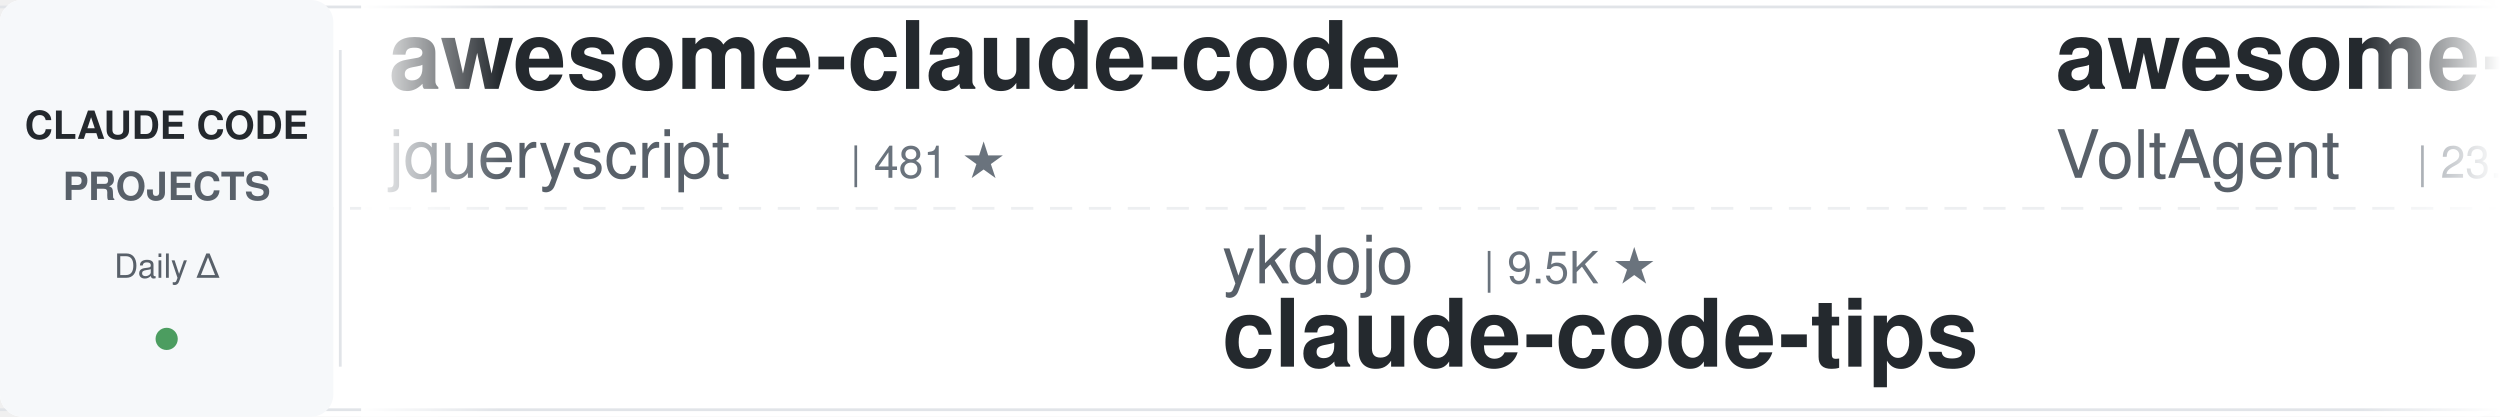
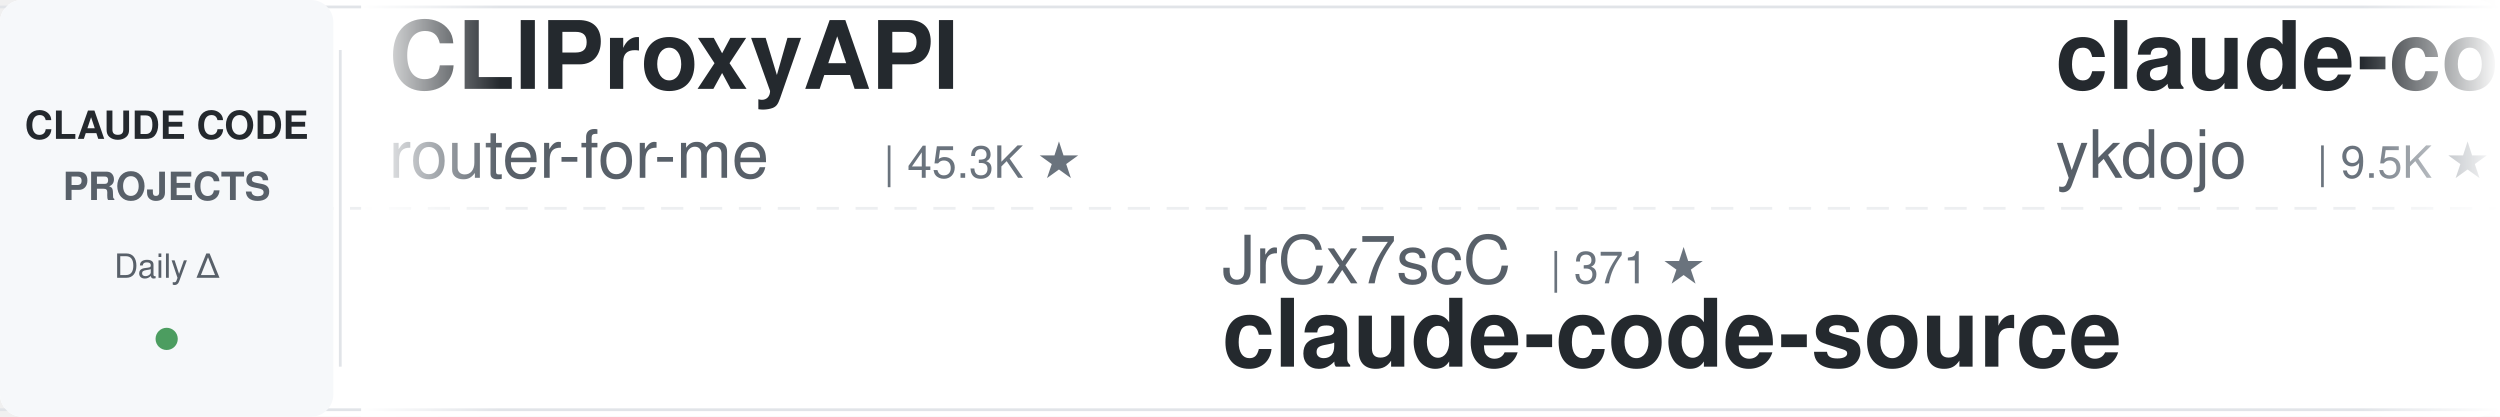
<svg xmlns="http://www.w3.org/2000/svg" width="900" height="150">
  <defs>
    <linearGradient id="leftFade" x1="0%" y1="0%" x2="100%" y2="0%">
      <stop offset="0%" style="stop-color:#ffffff;stop-opacity:1" />
      <stop offset="100%" style="stop-color:#ffffff;stop-opacity:0" />
    </linearGradient>
    <linearGradient id="rightFade" x1="0%" y1="0%" x2="100%" y2="0%">
      <stop offset="0%" style="stop-color:#ffffff;stop-opacity:0" />
      <stop offset="100%" style="stop-color:#ffffff;stop-opacity:1" />
    </linearGradient>
  </defs>
  <rect width="900" height="150" fill="#ffffff" rx="8" />
  <rect x="0" y="2" width="900" height="1" fill="#e1e4e8" />
  <rect x="0" y="147" width="900" height="1" fill="#e1e4e8" />
  <line x1="0" y1="75" x2="900" y2="75" stroke="#e1e4e8" stroke-width="1" stroke-dasharray="8 6" opacity="0.6" />
  <rect x="0" y="0" width="120" height="150" fill="#f6f8fa" rx="8" />
  <text x="60" y="50" font-family="-apple-system, BlinkMacSystemFont, 'Segoe UI', Helvetica, Arial, sans-serif" font-size="14" font-weight="600" fill="#24292e" text-anchor="middle">CLAUDE CODE</text>
  <text x="60" y="72" font-family="-apple-system, BlinkMacSystemFont, 'Segoe UI', Helvetica, Arial, sans-serif" font-size="14" font-weight="600" fill="#586069" text-anchor="middle">PROJECTS</text>
  <text x="60" y="100" font-family="-apple-system, BlinkMacSystemFont, 'Segoe UI', Helvetica, Arial, sans-serif" font-size="12" font-weight="500" fill="#586069" text-anchor="middle">Daily Δ</text>
  <circle cx="60" cy="122" r="4" fill="#22863a" opacity="0.8" />
  <rect x="122" y="18" width="1" height="114" fill="#e1e4e8" />
  <clipPath id="tickerClip">
    <rect x="130" y="0" width="770" height="150" />
  </clipPath>
  <g clip-path="url(#tickerClip)">
    <g id="tickerItems">
      <animateTransform attributeName="transform" attributeType="XML" type="translate" from="0 0" to="-3000 0" dur="54s" repeatCount="indefinite" />
      <g transform="translate(0, 0)">
-         <text x="140" y="32" font-family="-apple-system, BlinkMacSystemFont, 'Segoe UI', Helvetica, Arial, sans-serif" font-size="34" font-weight="600" fill="#24292e">awesome-claude-code</text>
-         <text x="140" y="64" font-family="-apple-system, BlinkMacSystemFont, 'Segoe UI', Helvetica, Arial, sans-serif" font-size="24" font-weight="400" fill="#586069">jqueryscript</text>
-         <text x="306" y="64" font-family="-apple-system, BlinkMacSystemFont, 'Segoe UI', Helvetica, Arial, sans-serif" font-size="16" font-weight="500" fill="#6a737d">| 481 ★</text>
+         <text x="140" y="32" font-family="-apple-system, BlinkMacSystemFont, 'Segoe UI', Helvetica, Arial, sans-serif" font-size="34" font-weight="600" fill="#24292e">CLIProxyAPI</text>
+         <text x="140" y="64" font-family="-apple-system, BlinkMacSystemFont, 'Segoe UI', Helvetica, Arial, sans-serif" font-size="24" font-weight="400" fill="#586069">router-for-me</text>
+         <text x="318" y="64" font-family="-apple-system, BlinkMacSystemFont, 'Segoe UI', Helvetica, Arial, sans-serif" font-size="16" font-weight="500" fill="#6a737d">| 45.3K ★</text>
      </g>
      <g transform="translate(300, 0)">
-         <text x="140" y="102" font-family="-apple-system, BlinkMacSystemFont, 'Segoe UI', Helvetica, Arial, sans-serif" font-size="24" font-weight="400" fill="#586069">ykdojo</text>
-         <text x="234" y="102" font-family="-apple-system, BlinkMacSystemFont, 'Segoe UI', Helvetica, Arial, sans-serif" font-size="16" font-weight="500" fill="#6a737d">| 9.5K ★</text>
-         <text x="140" y="132" font-family="-apple-system, BlinkMacSystemFont, 'Segoe UI', Helvetica, Arial, sans-serif" font-size="34" font-weight="600" fill="#24292e">claude-code-tips</text>
+         <text x="140" y="102" font-family="-apple-system, BlinkMacSystemFont, 'Segoe UI', Helvetica, Arial, sans-serif" font-size="24" font-weight="400" fill="#586069">JrCx7scC</text>
+         <text x="258" y="102" font-family="-apple-system, BlinkMacSystemFont, 'Segoe UI', Helvetica, Arial, sans-serif" font-size="16" font-weight="500" fill="#6a737d">| 371 ★</text>
+         <text x="140" y="132" font-family="-apple-system, BlinkMacSystemFont, 'Segoe UI', Helvetica, Arial, sans-serif" font-size="34" font-weight="600" fill="#24292e">claude-code-source</text>
      </g>
      <g transform="translate(600, 0)">
-         <text x="140" y="32" font-family="-apple-system, BlinkMacSystemFont, 'Segoe UI', Helvetica, Arial, sans-serif" font-size="34" font-weight="600" fill="#24292e">awesome-claude-code-suba...</text>
-         <text x="140" y="64" font-family="-apple-system, BlinkMacSystemFont, 'Segoe UI', Helvetica, Arial, sans-serif" font-size="24" font-weight="400" fill="#586069">VoltAgent</text>
-         <text x="270" y="64" font-family="-apple-system, BlinkMacSystemFont, 'Segoe UI', Helvetica, Arial, sans-serif" font-size="16" font-weight="500" fill="#6a737d">| 23.8K ★</text>
+         <text x="140" y="32" font-family="-apple-system, BlinkMacSystemFont, 'Segoe UI', Helvetica, Arial, sans-serif" font-size="34" font-weight="600" fill="#24292e">claude-code-tips</text>
+         <text x="140" y="64" font-family="-apple-system, BlinkMacSystemFont, 'Segoe UI', Helvetica, Arial, sans-serif" font-size="24" font-weight="400" fill="#586069">ykdojo</text>
+         <text x="234" y="64" font-family="-apple-system, BlinkMacSystemFont, 'Segoe UI', Helvetica, Arial, sans-serif" font-size="16" font-weight="500" fill="#6a737d">| 9.5K ★</text>
      </g>
      <g transform="translate(900, 0)">
-         <text x="140" y="102" font-family="-apple-system, BlinkMacSystemFont, 'Segoe UI', Helvetica, Arial, sans-serif" font-size="24" font-weight="400" fill="#586069">1rgs</text>
-         <text x="210" y="102" font-family="-apple-system, BlinkMacSystemFont, 'Segoe UI', Helvetica, Arial, sans-serif" font-size="16" font-weight="500" fill="#6a737d">| 3.7K ★</text>
-         <text x="140" y="132" font-family="-apple-system, BlinkMacSystemFont, 'Segoe UI', Helvetica, Arial, sans-serif" font-size="34" font-weight="600" fill="#24292e">claude-code-proxy</text>
+         <text x="140" y="102" font-family="-apple-system, BlinkMacSystemFont, 'Segoe UI', Helvetica, Arial, sans-serif" font-size="24" font-weight="400" fill="#586069">andrew-kramer-inno</text>
+         <text x="378" y="102" font-family="-apple-system, BlinkMacSystemFont, 'Segoe UI', Helvetica, Arial, sans-serif" font-size="16" font-weight="500" fill="#6a737d">| 595 ★</text>
+         <text x="140" y="132" font-family="-apple-system, BlinkMacSystemFont, 'Segoe UI', Helvetica, Arial, sans-serif" font-size="34" font-weight="600" fill="#24292e">claude-code-source-build</text>
      </g>
      <g transform="translate(1200, 0)">
        <text x="140" y="32" font-family="-apple-system, BlinkMacSystemFont, 'Segoe UI', Helvetica, Arial, sans-serif" font-size="34" font-weight="600" fill="#24292e">claude_codex_bridge</text>
        <text x="140" y="64" font-family="-apple-system, BlinkMacSystemFont, 'Segoe UI', Helvetica, Arial, sans-serif" font-size="24" font-weight="400" fill="#586069">SeemSeam</text>
        <text x="258" y="64" font-family="-apple-system, BlinkMacSystemFont, 'Segoe UI', Helvetica, Arial, sans-serif" font-size="16" font-weight="500" fill="#6a737d">| 3.3K ★</text>
      </g>
      <g transform="translate(1500, 0)">
-         <text x="140" y="102" font-family="-apple-system, BlinkMacSystemFont, 'Segoe UI', Helvetica, Arial, sans-serif" font-size="24" font-weight="400" fill="#586069">luongnv89</text>
-         <text x="270" y="102" font-family="-apple-system, BlinkMacSystemFont, 'Segoe UI', Helvetica, Arial, sans-serif" font-size="16" font-weight="500" fill="#6a737d">| 40.6K ★</text>
-         <text x="140" y="132" font-family="-apple-system, BlinkMacSystemFont, 'Segoe UI', Helvetica, Arial, sans-serif" font-size="34" font-weight="600" fill="#24292e">claude-howto</text>
+         <text x="140" y="102" font-family="-apple-system, BlinkMacSystemFont, 'Segoe UI', Helvetica, Arial, sans-serif" font-size="24" font-weight="400" fill="#586069">asgeirtj</text>
+         <text x="258" y="102" font-family="-apple-system, BlinkMacSystemFont, 'Segoe UI', Helvetica, Arial, sans-serif" font-size="16" font-weight="500" fill="#6a737d">| 61.0K ★</text>
+         <text x="140" y="132" font-family="-apple-system, BlinkMacSystemFont, 'Segoe UI', Helvetica, Arial, sans-serif" font-size="34" font-weight="600" fill="#24292e">system_prompts_leaks</text>
      </g>
      <g transform="translate(1800, 0)">
-         <text x="140" y="32" font-family="-apple-system, BlinkMacSystemFont, 'Segoe UI', Helvetica, Arial, sans-serif" font-size="34" font-weight="600" fill="#24292e">claude-code-my-workflow</text>
-         <text x="140" y="64" font-family="-apple-system, BlinkMacSystemFont, 'Segoe UI', Helvetica, Arial, sans-serif" font-size="24" font-weight="400" fill="#586069">pedrohcgs</text>
-         <text x="270" y="64" font-family="-apple-system, BlinkMacSystemFont, 'Segoe UI', Helvetica, Arial, sans-serif" font-size="16" font-weight="500" fill="#6a737d">| 1.4K ★</text>
+         <text x="140" y="32" font-family="-apple-system, BlinkMacSystemFont, 'Segoe UI', Helvetica, Arial, sans-serif" font-size="34" font-weight="600" fill="#24292e">andrej-karpathy-skills</text>
+         <text x="140" y="64" font-family="-apple-system, BlinkMacSystemFont, 'Segoe UI', Helvetica, Arial, sans-serif" font-size="24" font-weight="400" fill="#586069">multica-ai</text>
+         <text x="282" y="64" font-family="-apple-system, BlinkMacSystemFont, 'Segoe UI', Helvetica, Arial, sans-serif" font-size="16" font-weight="500" fill="#6a737d">| 197.0K ★</text>
      </g>
      <g transform="translate(2100, 0)">
-         <text x="140" y="102" font-family="-apple-system, BlinkMacSystemFont, 'Segoe UI', Helvetica, Arial, sans-serif" font-size="24" font-weight="400" fill="#586069">repowise-dev</text>
-         <text x="306" y="102" font-family="-apple-system, BlinkMacSystemFont, 'Segoe UI', Helvetica, Arial, sans-serif" font-size="16" font-weight="500" fill="#6a737d">| 1.2K ★</text>
-         <text x="140" y="132" font-family="-apple-system, BlinkMacSystemFont, 'Segoe UI', Helvetica, Arial, sans-serif" font-size="34" font-weight="600" fill="#24292e">claude-code-prompts</text>
+         <text x="140" y="102" font-family="-apple-system, BlinkMacSystemFont, 'Segoe UI', Helvetica, Arial, sans-serif" font-size="24" font-weight="400" fill="#586069">kodu-ai</text>
+         <text x="246" y="102" font-family="-apple-system, BlinkMacSystemFont, 'Segoe UI', Helvetica, Arial, sans-serif" font-size="16" font-weight="500" fill="#6a737d">| 5.3K ★</text>
+         <text x="140" y="132" font-family="-apple-system, BlinkMacSystemFont, 'Segoe UI', Helvetica, Arial, sans-serif" font-size="34" font-weight="600" fill="#24292e">claude-coder</text>
      </g>
      <g transform="translate(2400, 0)">
-         <text x="140" y="32" font-family="-apple-system, BlinkMacSystemFont, 'Segoe UI', Helvetica, Arial, sans-serif" font-size="34" font-weight="600" fill="#24292e">claude-coder</text>
-         <text x="140" y="64" font-family="-apple-system, BlinkMacSystemFont, 'Segoe UI', Helvetica, Arial, sans-serif" font-size="24" font-weight="400" fill="#586069">kodu-ai</text>
-         <text x="246" y="64" font-family="-apple-system, BlinkMacSystemFont, 'Segoe UI', Helvetica, Arial, sans-serif" font-size="16" font-weight="500" fill="#6a737d">| 5.3K ★</text>
+         <text x="140" y="32" font-family="-apple-system, BlinkMacSystemFont, 'Segoe UI', Helvetica, Arial, sans-serif" font-size="34" font-weight="600" fill="#24292e">claude-code-cli</text>
+         <text x="140" y="64" font-family="-apple-system, BlinkMacSystemFont, 'Segoe UI', Helvetica, Arial, sans-serif" font-size="24" font-weight="400" fill="#586069">huangserva</text>
+         <text x="282" y="64" font-family="-apple-system, BlinkMacSystemFont, 'Segoe UI', Helvetica, Arial, sans-serif" font-size="16" font-weight="500" fill="#6a737d">| 621 ★</text>
      </g>
      <g transform="translate(2700, 0)">
-         <text x="140" y="102" font-family="-apple-system, BlinkMacSystemFont, 'Segoe UI', Helvetica, Arial, sans-serif" font-size="24" font-weight="400" fill="#586069">edmund-io</text>
-         <text x="270" y="102" font-family="-apple-system, BlinkMacSystemFont, 'Segoe UI', Helvetica, Arial, sans-serif" font-size="16" font-weight="500" fill="#6a737d">| 1.5K ★</text>
-         <text x="140" y="132" font-family="-apple-system, BlinkMacSystemFont, 'Segoe UI', Helvetica, Arial, sans-serif" font-size="34" font-weight="600" fill="#24292e">edmunds-claude-code</text>
+         <text x="140" y="102" font-family="-apple-system, BlinkMacSystemFont, 'Segoe UI', Helvetica, Arial, sans-serif" font-size="24" font-weight="400" fill="#586069">shareAI-lab</text>
+         <text x="294" y="102" font-family="-apple-system, BlinkMacSystemFont, 'Segoe UI', Helvetica, Arial, sans-serif" font-size="16" font-weight="500" fill="#6a737d">| 72.5K ★</text>
+         <text x="140" y="132" font-family="-apple-system, BlinkMacSystemFont, 'Segoe UI', Helvetica, Arial, sans-serif" font-size="34" font-weight="600" fill="#24292e">learn-claude-code</text>
      </g>
      <g transform="translate(3000, 0)">
-         <text x="140" y="32" font-family="-apple-system, BlinkMacSystemFont, 'Segoe UI', Helvetica, Arial, sans-serif" font-size="34" font-weight="600" fill="#24292e">awesome-claude-code</text>
-         <text x="140" y="64" font-family="-apple-system, BlinkMacSystemFont, 'Segoe UI', Helvetica, Arial, sans-serif" font-size="24" font-weight="400" fill="#586069">jqueryscript</text>
-         <text x="306" y="64" font-family="-apple-system, BlinkMacSystemFont, 'Segoe UI', Helvetica, Arial, sans-serif" font-size="16" font-weight="500" fill="#6a737d">| 481 ★</text>
+         <text x="140" y="32" font-family="-apple-system, BlinkMacSystemFont, 'Segoe UI', Helvetica, Arial, sans-serif" font-size="34" font-weight="600" fill="#24292e">CLIProxyAPI</text>
+         <text x="140" y="64" font-family="-apple-system, BlinkMacSystemFont, 'Segoe UI', Helvetica, Arial, sans-serif" font-size="24" font-weight="400" fill="#586069">router-for-me</text>
+         <text x="318" y="64" font-family="-apple-system, BlinkMacSystemFont, 'Segoe UI', Helvetica, Arial, sans-serif" font-size="16" font-weight="500" fill="#6a737d">| 45.3K ★</text>
      </g>
      <g transform="translate(3300, 0)">
-         <text x="140" y="102" font-family="-apple-system, BlinkMacSystemFont, 'Segoe UI', Helvetica, Arial, sans-serif" font-size="24" font-weight="400" fill="#586069">ykdojo</text>
-         <text x="234" y="102" font-family="-apple-system, BlinkMacSystemFont, 'Segoe UI', Helvetica, Arial, sans-serif" font-size="16" font-weight="500" fill="#6a737d">| 9.5K ★</text>
-         <text x="140" y="132" font-family="-apple-system, BlinkMacSystemFont, 'Segoe UI', Helvetica, Arial, sans-serif" font-size="34" font-weight="600" fill="#24292e">claude-code-tips</text>
+         <text x="140" y="102" font-family="-apple-system, BlinkMacSystemFont, 'Segoe UI', Helvetica, Arial, sans-serif" font-size="24" font-weight="400" fill="#586069">JrCx7scC</text>
+         <text x="258" y="102" font-family="-apple-system, BlinkMacSystemFont, 'Segoe UI', Helvetica, Arial, sans-serif" font-size="16" font-weight="500" fill="#6a737d">| 371 ★</text>
+         <text x="140" y="132" font-family="-apple-system, BlinkMacSystemFont, 'Segoe UI', Helvetica, Arial, sans-serif" font-size="34" font-weight="600" fill="#24292e">claude-code-source</text>
      </g>
      <g transform="translate(3600, 0)">
-         <text x="140" y="32" font-family="-apple-system, BlinkMacSystemFont, 'Segoe UI', Helvetica, Arial, sans-serif" font-size="34" font-weight="600" fill="#24292e">awesome-claude-code-suba...</text>
-         <text x="140" y="64" font-family="-apple-system, BlinkMacSystemFont, 'Segoe UI', Helvetica, Arial, sans-serif" font-size="24" font-weight="400" fill="#586069">VoltAgent</text>
-         <text x="270" y="64" font-family="-apple-system, BlinkMacSystemFont, 'Segoe UI', Helvetica, Arial, sans-serif" font-size="16" font-weight="500" fill="#6a737d">| 23.8K ★</text>
+         <text x="140" y="32" font-family="-apple-system, BlinkMacSystemFont, 'Segoe UI', Helvetica, Arial, sans-serif" font-size="34" font-weight="600" fill="#24292e">claude-code-tips</text>
+         <text x="140" y="64" font-family="-apple-system, BlinkMacSystemFont, 'Segoe UI', Helvetica, Arial, sans-serif" font-size="24" font-weight="400" fill="#586069">ykdojo</text>
+         <text x="234" y="64" font-family="-apple-system, BlinkMacSystemFont, 'Segoe UI', Helvetica, Arial, sans-serif" font-size="16" font-weight="500" fill="#6a737d">| 9.5K ★</text>
      </g>
      <g transform="translate(3900, 0)">
-         <text x="140" y="102" font-family="-apple-system, BlinkMacSystemFont, 'Segoe UI', Helvetica, Arial, sans-serif" font-size="24" font-weight="400" fill="#586069">1rgs</text>
-         <text x="210" y="102" font-family="-apple-system, BlinkMacSystemFont, 'Segoe UI', Helvetica, Arial, sans-serif" font-size="16" font-weight="500" fill="#6a737d">| 3.7K ★</text>
-         <text x="140" y="132" font-family="-apple-system, BlinkMacSystemFont, 'Segoe UI', Helvetica, Arial, sans-serif" font-size="34" font-weight="600" fill="#24292e">claude-code-proxy</text>
+         <text x="140" y="102" font-family="-apple-system, BlinkMacSystemFont, 'Segoe UI', Helvetica, Arial, sans-serif" font-size="24" font-weight="400" fill="#586069">andrew-kramer-inno</text>
+         <text x="378" y="102" font-family="-apple-system, BlinkMacSystemFont, 'Segoe UI', Helvetica, Arial, sans-serif" font-size="16" font-weight="500" fill="#6a737d">| 595 ★</text>
+         <text x="140" y="132" font-family="-apple-system, BlinkMacSystemFont, 'Segoe UI', Helvetica, Arial, sans-serif" font-size="34" font-weight="600" fill="#24292e">claude-code-source-build</text>
      </g>
    </g>
  </g>
  <rect x="130" y="0" width="50" height="150" fill="url(#leftFade)" />
  <rect x="850" y="0" width="50" height="150" fill="url(#rightFade)" />
</svg>
